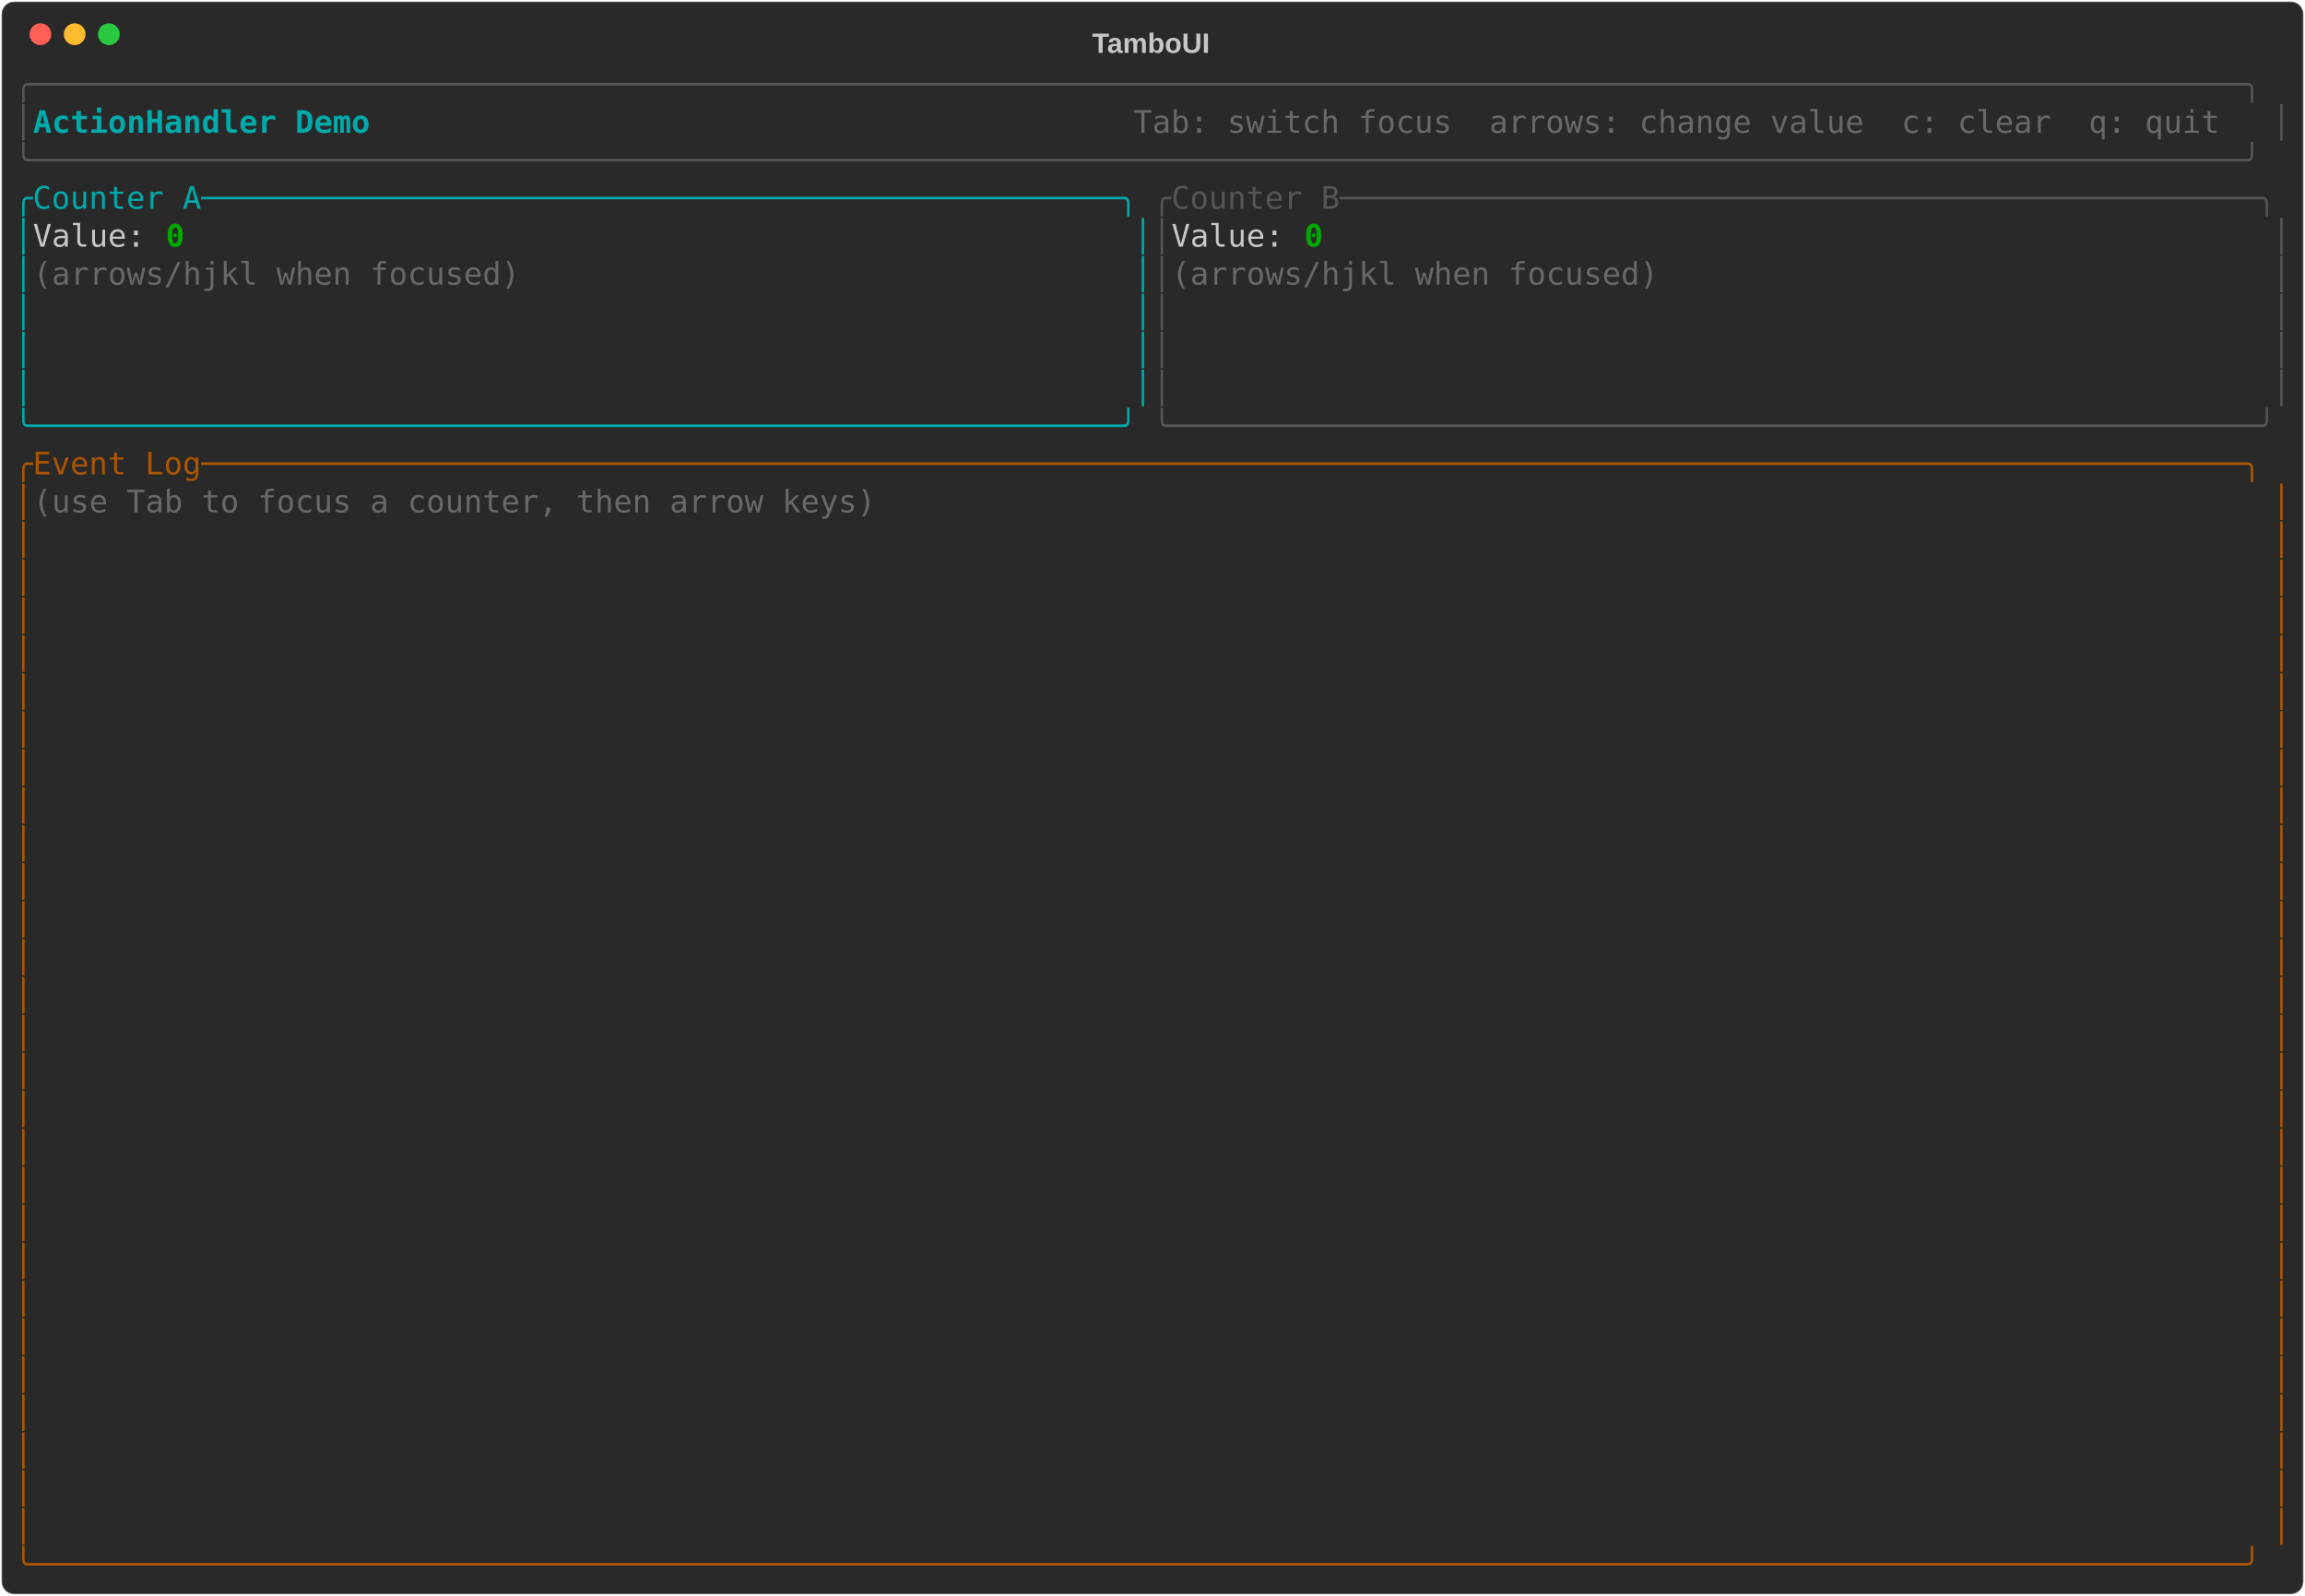
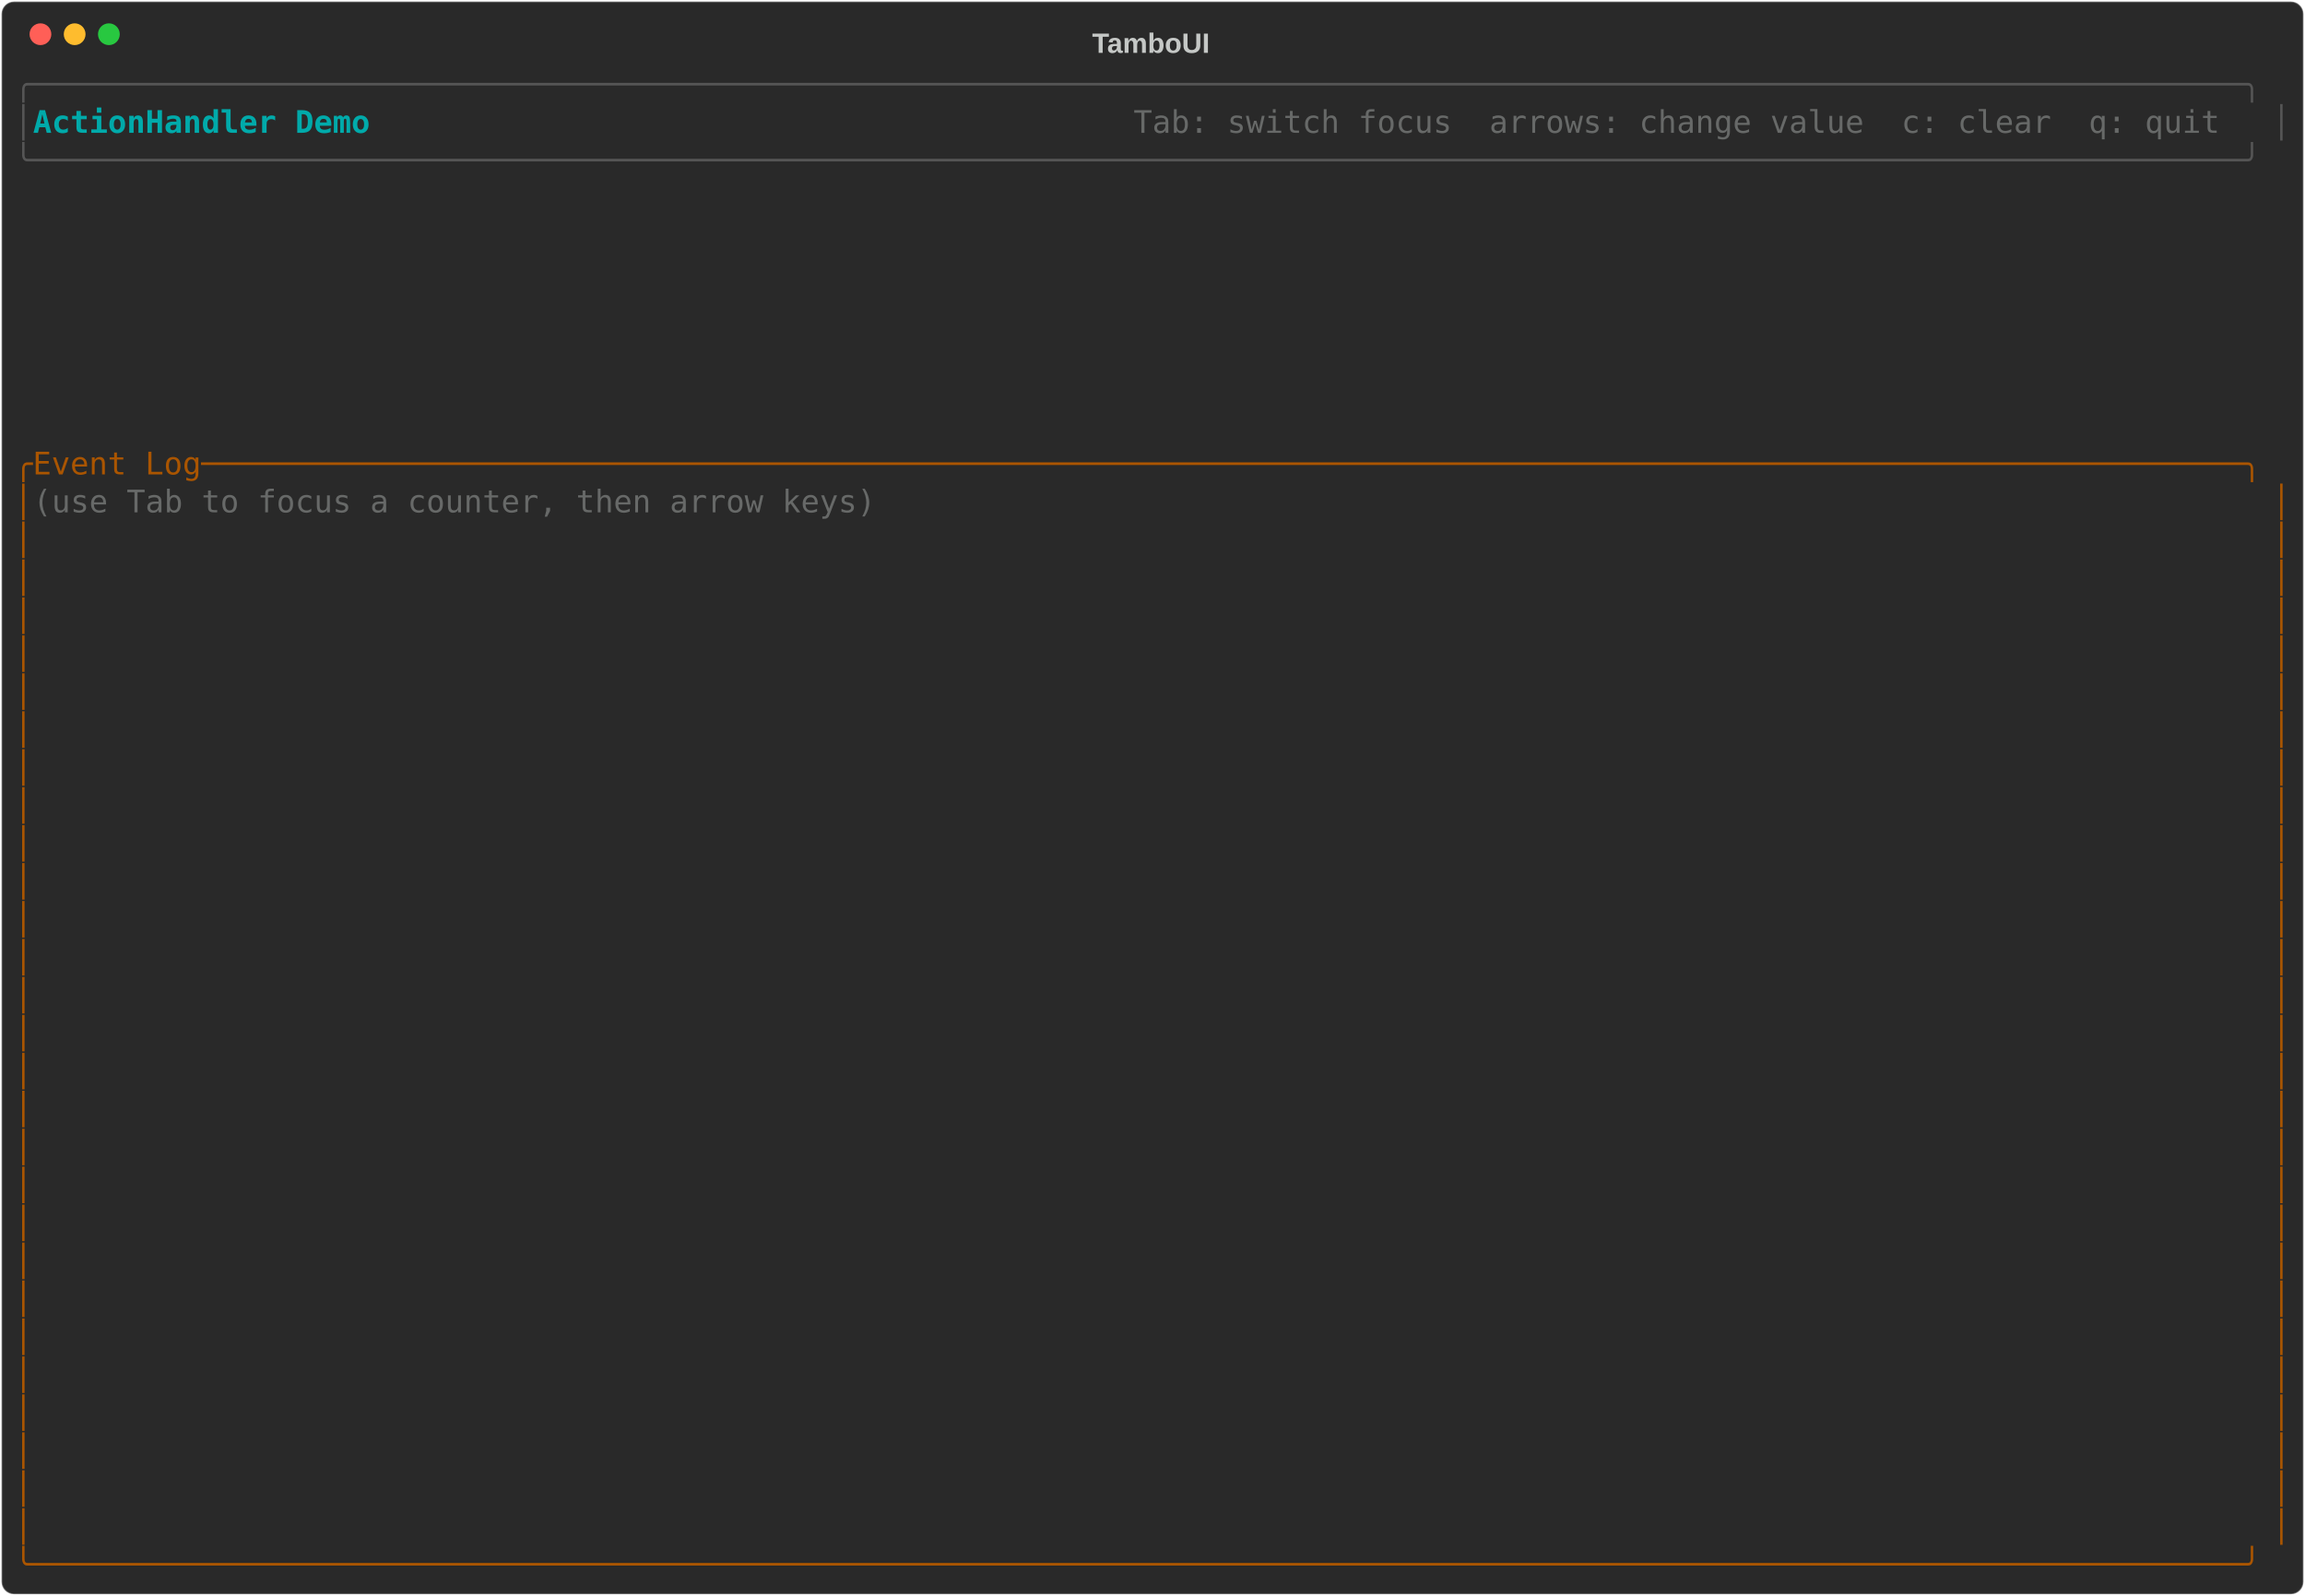
<svg xmlns="http://www.w3.org/2000/svg" class="rich-terminal" viewBox="0 0 1482 1026">
-   <style>    @font-face {        font-family: "Fira Code";        src: local("FiraCode-Regular"),                url("https://cdnjs.cloudflare.com/ajax/libs/firacode/6.2.0/woff2/FiraCode-Regular.woff2") format("woff2"),                url("https://cdnjs.cloudflare.com/ajax/libs/firacode/6.2.0/woff/FiraCode-Regular.woff") format("woff");        font-style: normal;        font-weight: 400;    }    @font-face {        font-family: "Fira Code";        src: local("FiraCode-Bold"),                url("https://cdnjs.cloudflare.com/ajax/libs/firacode/6.2.0/woff2/FiraCode-Bold.woff2") format("woff2"),                url("https://cdnjs.cloudflare.com/ajax/libs/firacode/6.2.0/woff/FiraCode-Bold.woff") format("woff");        font-style: bold;        font-weight: 700;    }    .terminal-1134913982-matrix {        font-family: Fira Code, monospace;        font-size: 20px;        line-height: 24.4px;        font-variant-east-asian: full-width;    }    .terminal-1134913982-title {        font-size: 18px;        font-weight: bold;        font-family: arial;    }    .terminal-1134913982-r1 { fill: #555555 }.terminal-1134913982-r2 { fill: #00aaaa;font-weight: bold }.terminal-1134913982-r3 { fill: #c5c8c6 }.terminal-1134913982-r4 { fill: #676968 }.terminal-1134913982-r5 { fill: #00aaaa }.terminal-1134913982-r6 { fill: #00aa00;font-weight: bold }.terminal-1134913982-r7 { fill: #aa5500 }    </style>
+   <style>    @font-face {        font-family: "Fira Code";        src: local("FiraCode-Regular"),                url("https://cdnjs.cloudflare.com/ajax/libs/firacode/6.2.0/woff2/FiraCode-Regular.woff2") format("woff2"),                url("https://cdnjs.cloudflare.com/ajax/libs/firacode/6.2.0/woff/FiraCode-Regular.woff") format("woff");        font-style: normal;        font-weight: 400;    }    @font-face {        font-family: "Fira Code";        src: local("FiraCode-Bold"),                url("https://cdnjs.cloudflare.com/ajax/libs/firacode/6.2.0/woff2/FiraCode-Bold.woff2") format("woff2"),                url("https://cdnjs.cloudflare.com/ajax/libs/firacode/6.2.0/woff/FiraCode-Bold.woff") format("woff");        font-style: bold;        font-weight: 700;    }    .terminal-2884489799-matrix {        font-family: Fira Code, monospace;        font-size: 20px;        line-height: 24.4px;        font-variant-east-asian: full-width;    }    .terminal-2884489799-title {        font-size: 18px;        font-weight: bold;        font-family: arial;    }    .terminal-2884489799-r1 { fill: #555555 }.terminal-2884489799-r2 { fill: #00aaaa;font-weight: bold }.terminal-2884489799-r3 { fill: #c5c8c6 }.terminal-2884489799-r4 { fill: #676968 }.terminal-2884489799-r5 { fill: #aa5500 }    </style>
  <defs>
-     <clipPath id="terminal-1134913982-clip-terminal">
+     <clipPath id="terminal-2884489799-clip-terminal">
      <rect x="0" y="0" width="1463" height="975" />
    </clipPath>
-     <clipPath id="terminal-1134913982-line-0">
+     <clipPath id="terminal-2884489799-line-0">
      <rect x="0" y="1.5" width="1464" height="24.65" />
    </clipPath>
-     <clipPath id="terminal-1134913982-line-1">
+     <clipPath id="terminal-2884489799-line-1">
      <rect x="0" y="25.9" width="1464" height="24.65" />
    </clipPath>
-     <clipPath id="terminal-1134913982-line-2">
+     <clipPath id="terminal-2884489799-line-2">
      <rect x="0" y="50.3" width="1464" height="24.65" />
    </clipPath>
-     <clipPath id="terminal-1134913982-line-3">
+     <clipPath id="terminal-2884489799-line-3">
      <rect x="0" y="74.7" width="1464" height="24.65" />
    </clipPath>
-     <clipPath id="terminal-1134913982-line-4">
+     <clipPath id="terminal-2884489799-line-4">
      <rect x="0" y="99.1" width="1464" height="24.65" />
    </clipPath>
-     <clipPath id="terminal-1134913982-line-5">
+     <clipPath id="terminal-2884489799-line-5">
      <rect x="0" y="123.5" width="1464" height="24.65" />
    </clipPath>
-     <clipPath id="terminal-1134913982-line-6">
+     <clipPath id="terminal-2884489799-line-6">
      <rect x="0" y="147.9" width="1464" height="24.65" />
    </clipPath>
-     <clipPath id="terminal-1134913982-line-7">
+     <clipPath id="terminal-2884489799-line-7">
      <rect x="0" y="172.3" width="1464" height="24.65" />
    </clipPath>
-     <clipPath id="terminal-1134913982-line-8">
+     <clipPath id="terminal-2884489799-line-8">
      <rect x="0" y="196.7" width="1464" height="24.65" />
    </clipPath>
-     <clipPath id="terminal-1134913982-line-9">
+     <clipPath id="terminal-2884489799-line-9">
      <rect x="0" y="221.1" width="1464" height="24.65" />
    </clipPath>
-     <clipPath id="terminal-1134913982-line-10">
+     <clipPath id="terminal-2884489799-line-10">
      <rect x="0" y="245.5" width="1464" height="24.65" />
    </clipPath>
-     <clipPath id="terminal-1134913982-line-11">
+     <clipPath id="terminal-2884489799-line-11">
      <rect x="0" y="269.9" width="1464" height="24.65" />
    </clipPath>
-     <clipPath id="terminal-1134913982-line-12">
+     <clipPath id="terminal-2884489799-line-12">
      <rect x="0" y="294.3" width="1464" height="24.65" />
    </clipPath>
-     <clipPath id="terminal-1134913982-line-13">
+     <clipPath id="terminal-2884489799-line-13">
      <rect x="0" y="318.7" width="1464" height="24.65" />
    </clipPath>
-     <clipPath id="terminal-1134913982-line-14">
+     <clipPath id="terminal-2884489799-line-14">
      <rect x="0" y="343.1" width="1464" height="24.65" />
    </clipPath>
-     <clipPath id="terminal-1134913982-line-15">
+     <clipPath id="terminal-2884489799-line-15">
      <rect x="0" y="367.5" width="1464" height="24.65" />
    </clipPath>
-     <clipPath id="terminal-1134913982-line-16">
+     <clipPath id="terminal-2884489799-line-16">
      <rect x="0" y="391.9" width="1464" height="24.65" />
    </clipPath>
-     <clipPath id="terminal-1134913982-line-17">
+     <clipPath id="terminal-2884489799-line-17">
      <rect x="0" y="416.3" width="1464" height="24.65" />
    </clipPath>
-     <clipPath id="terminal-1134913982-line-18">
+     <clipPath id="terminal-2884489799-line-18">
      <rect x="0" y="440.7" width="1464" height="24.65" />
    </clipPath>
-     <clipPath id="terminal-1134913982-line-19">
+     <clipPath id="terminal-2884489799-line-19">
      <rect x="0" y="465.1" width="1464" height="24.65" />
    </clipPath>
-     <clipPath id="terminal-1134913982-line-20">
+     <clipPath id="terminal-2884489799-line-20">
      <rect x="0" y="489.5" width="1464" height="24.65" />
    </clipPath>
-     <clipPath id="terminal-1134913982-line-21">
+     <clipPath id="terminal-2884489799-line-21">
      <rect x="0" y="513.9" width="1464" height="24.65" />
    </clipPath>
-     <clipPath id="terminal-1134913982-line-22">
+     <clipPath id="terminal-2884489799-line-22">
      <rect x="0" y="538.3" width="1464" height="24.65" />
    </clipPath>
-     <clipPath id="terminal-1134913982-line-23">
+     <clipPath id="terminal-2884489799-line-23">
      <rect x="0" y="562.7" width="1464" height="24.65" />
    </clipPath>
-     <clipPath id="terminal-1134913982-line-24">
+     <clipPath id="terminal-2884489799-line-24">
      <rect x="0" y="587.1" width="1464" height="24.65" />
    </clipPath>
-     <clipPath id="terminal-1134913982-line-25">
+     <clipPath id="terminal-2884489799-line-25">
      <rect x="0" y="611.5" width="1464" height="24.65" />
    </clipPath>
-     <clipPath id="terminal-1134913982-line-26">
+     <clipPath id="terminal-2884489799-line-26">
      <rect x="0" y="635.9" width="1464" height="24.65" />
    </clipPath>
-     <clipPath id="terminal-1134913982-line-27">
+     <clipPath id="terminal-2884489799-line-27">
      <rect x="0" y="660.3" width="1464" height="24.65" />
    </clipPath>
-     <clipPath id="terminal-1134913982-line-28">
+     <clipPath id="terminal-2884489799-line-28">
      <rect x="0" y="684.7" width="1464" height="24.65" />
    </clipPath>
-     <clipPath id="terminal-1134913982-line-29">
+     <clipPath id="terminal-2884489799-line-29">
      <rect x="0" y="709.1" width="1464" height="24.65" />
    </clipPath>
-     <clipPath id="terminal-1134913982-line-30">
+     <clipPath id="terminal-2884489799-line-30">
      <rect x="0" y="733.5" width="1464" height="24.65" />
    </clipPath>
-     <clipPath id="terminal-1134913982-line-31">
+     <clipPath id="terminal-2884489799-line-31">
      <rect x="0" y="757.9" width="1464" height="24.65" />
    </clipPath>
-     <clipPath id="terminal-1134913982-line-32">
+     <clipPath id="terminal-2884489799-line-32">
      <rect x="0" y="782.3" width="1464" height="24.65" />
    </clipPath>
-     <clipPath id="terminal-1134913982-line-33">
+     <clipPath id="terminal-2884489799-line-33">
      <rect x="0" y="806.7" width="1464" height="24.65" />
    </clipPath>
-     <clipPath id="terminal-1134913982-line-34">
+     <clipPath id="terminal-2884489799-line-34">
      <rect x="0" y="831.1" width="1464" height="24.65" />
    </clipPath>
-     <clipPath id="terminal-1134913982-line-35">
+     <clipPath id="terminal-2884489799-line-35">
      <rect x="0" y="855.5" width="1464" height="24.65" />
    </clipPath>
-     <clipPath id="terminal-1134913982-line-36">
+     <clipPath id="terminal-2884489799-line-36">
      <rect x="0" y="879.9" width="1464" height="24.65" />
    </clipPath>
-     <clipPath id="terminal-1134913982-line-37">
+     <clipPath id="terminal-2884489799-line-37">
      <rect x="0" y="904.3" width="1464" height="24.65" />
    </clipPath>
-     <clipPath id="terminal-1134913982-line-38">
+     <clipPath id="terminal-2884489799-line-38">
      <rect x="0" y="928.7" width="1464" height="24.65" />
    </clipPath>
-     <clipPath id="terminal-1134913982-line-39">
+     <clipPath id="terminal-2884489799-line-39">
      <rect x="0" y="953.1" width="1464" height="24.65" />
    </clipPath>
  </defs>
  <rect fill="#292929" stroke="rgba(255,255,255,0.35)" stroke-width="1" x="1" y="1" width="1480" height="1024" rx="8" />
-   <text class="terminal-1134913982-title" fill="#c5c8c6" text-anchor="middle" x="740" y="34">TamboUI</text>
+   <text class="terminal-2884489799-title" fill="#c5c8c6" text-anchor="middle" x="740" y="34">TamboUI</text>
  <g transform="translate(26,22)">
    <circle cx="0" cy="0" r="7" fill="#ff5f57" />
    <circle cx="22" cy="0" r="7" fill="#febc2e" />
    <circle cx="44" cy="0" r="7" fill="#28c840" />
  </g>
-   <g transform="translate(9, 41)" clip-path="url(#terminal-1134913982-clip-terminal)">
-     <g class="terminal-1134913982-matrix">
-       <text class="terminal-1134913982-r1" x="0" y="20" textLength="1464" clip-path="url(#terminal-1134913982-line-0)">╭──────────────────────────────────────────────────────────────────────────────────────────────────────────────────────╮</text>
-       <text class="terminal-1134913982-r1" x="0" y="44.4" textLength="12.2" clip-path="url(#terminal-1134913982-line-1)">│</text>
-       <text class="terminal-1134913982-r2" x="12.2" y="44.4" textLength="244" clip-path="url(#terminal-1134913982-line-1)"> ActionHandler Demo </text>
-       <text class="terminal-1134913982-r4" x="719.8" y="44.4" textLength="732" clip-path="url(#terminal-1134913982-line-1)"> Tab: switch focus  arrows: change value  c: clear  q: quit </text>
-       <text class="terminal-1134913982-r1" x="1451.8" y="44.4" textLength="12.2" clip-path="url(#terminal-1134913982-line-1)">│</text>
-       <text class="terminal-1134913982-r1" x="0" y="68.8" textLength="1464" clip-path="url(#terminal-1134913982-line-2)">╰──────────────────────────────────────────────────────────────────────────────────────────────────────────────────────╯</text>
-       <text class="terminal-1134913982-r5" x="0" y="93.2" textLength="732" clip-path="url(#terminal-1134913982-line-3)">╭Counter A─────────────────────────────────────────────────╮</text>
-       <text class="terminal-1134913982-r1" x="732" y="93.2" textLength="732" clip-path="url(#terminal-1134913982-line-3)">╭Counter B─────────────────────────────────────────────────╮</text>
-       <text class="terminal-1134913982-r5" x="0" y="117.6" textLength="12.2" clip-path="url(#terminal-1134913982-line-4)">│</text>
-       <text class="terminal-1134913982-r3" x="12.2" y="117.6" textLength="85.4" clip-path="url(#terminal-1134913982-line-4)">Value: </text>
-       <text class="terminal-1134913982-r6" x="97.6" y="117.6" textLength="12.2" clip-path="url(#terminal-1134913982-line-4)">0</text>
-       <text class="terminal-1134913982-r5" x="719.8" y="117.6" textLength="12.2" clip-path="url(#terminal-1134913982-line-4)">│</text>
-       <text class="terminal-1134913982-r1" x="732" y="117.6" textLength="12.2" clip-path="url(#terminal-1134913982-line-4)">│</text>
-       <text class="terminal-1134913982-r3" x="744.2" y="117.6" textLength="85.4" clip-path="url(#terminal-1134913982-line-4)">Value: </text>
-       <text class="terminal-1134913982-r6" x="829.6" y="117.6" textLength="12.2" clip-path="url(#terminal-1134913982-line-4)">0</text>
-       <text class="terminal-1134913982-r1" x="1451.8" y="117.6" textLength="12.2" clip-path="url(#terminal-1134913982-line-4)">│</text>
-       <text class="terminal-1134913982-r5" x="0" y="142" textLength="12.2" clip-path="url(#terminal-1134913982-line-5)">│</text>
-       <text class="terminal-1134913982-r4" x="12.2" y="142" textLength="707.6" clip-path="url(#terminal-1134913982-line-5)">(arrows/hjkl when focused)                                </text>
-       <text class="terminal-1134913982-r5" x="719.8" y="142" textLength="12.2" clip-path="url(#terminal-1134913982-line-5)">│</text>
-       <text class="terminal-1134913982-r1" x="732" y="142" textLength="12.2" clip-path="url(#terminal-1134913982-line-5)">│</text>
-       <text class="terminal-1134913982-r4" x="744.2" y="142" textLength="707.6" clip-path="url(#terminal-1134913982-line-5)">(arrows/hjkl when focused)                                </text>
-       <text class="terminal-1134913982-r1" x="1451.8" y="142" textLength="12.2" clip-path="url(#terminal-1134913982-line-5)">│</text>
-       <text class="terminal-1134913982-r5" x="0" y="166.4" textLength="12.2" clip-path="url(#terminal-1134913982-line-6)">│</text>
-       <text class="terminal-1134913982-r5" x="719.8" y="166.4" textLength="12.2" clip-path="url(#terminal-1134913982-line-6)">│</text>
-       <text class="terminal-1134913982-r1" x="732" y="166.4" textLength="12.2" clip-path="url(#terminal-1134913982-line-6)">│</text>
-       <text class="terminal-1134913982-r1" x="1451.8" y="166.4" textLength="12.2" clip-path="url(#terminal-1134913982-line-6)">│</text>
-       <text class="terminal-1134913982-r5" x="0" y="190.8" textLength="12.2" clip-path="url(#terminal-1134913982-line-7)">│</text>
-       <text class="terminal-1134913982-r5" x="719.8" y="190.8" textLength="12.2" clip-path="url(#terminal-1134913982-line-7)">│</text>
-       <text class="terminal-1134913982-r1" x="732" y="190.8" textLength="12.2" clip-path="url(#terminal-1134913982-line-7)">│</text>
-       <text class="terminal-1134913982-r1" x="1451.8" y="190.8" textLength="12.2" clip-path="url(#terminal-1134913982-line-7)">│</text>
-       <text class="terminal-1134913982-r5" x="0" y="215.2" textLength="12.2" clip-path="url(#terminal-1134913982-line-8)">│</text>
-       <text class="terminal-1134913982-r5" x="719.8" y="215.2" textLength="12.2" clip-path="url(#terminal-1134913982-line-8)">│</text>
-       <text class="terminal-1134913982-r1" x="732" y="215.2" textLength="12.2" clip-path="url(#terminal-1134913982-line-8)">│</text>
-       <text class="terminal-1134913982-r1" x="1451.8" y="215.2" textLength="12.2" clip-path="url(#terminal-1134913982-line-8)">│</text>
-       <text class="terminal-1134913982-r5" x="0" y="239.6" textLength="732" clip-path="url(#terminal-1134913982-line-9)">╰──────────────────────────────────────────────────────────╯</text>
-       <text class="terminal-1134913982-r1" x="732" y="239.6" textLength="732" clip-path="url(#terminal-1134913982-line-9)">╰──────────────────────────────────────────────────────────╯</text>
-       <text class="terminal-1134913982-r7" x="0" y="264" textLength="1464" clip-path="url(#terminal-1134913982-line-10)">╭Event Log─────────────────────────────────────────────────────────────────────────────────────────────────────────────╮</text>
-       <text class="terminal-1134913982-r7" x="0" y="288.4" textLength="12.2" clip-path="url(#terminal-1134913982-line-11)">│</text>
-       <text class="terminal-1134913982-r4" x="12.2" y="288.4" textLength="1439.6" clip-path="url(#terminal-1134913982-line-11)">(use Tab to focus a counter, then arrow keys)                                                                         </text>
-       <text class="terminal-1134913982-r7" x="1451.8" y="288.4" textLength="12.2" clip-path="url(#terminal-1134913982-line-11)">│</text>
-       <text class="terminal-1134913982-r7" x="0" y="312.8" textLength="12.2" clip-path="url(#terminal-1134913982-line-12)">│</text>
-       <text class="terminal-1134913982-r7" x="1451.8" y="312.8" textLength="12.2" clip-path="url(#terminal-1134913982-line-12)">│</text>
-       <text class="terminal-1134913982-r7" x="0" y="337.2" textLength="12.2" clip-path="url(#terminal-1134913982-line-13)">│</text>
-       <text class="terminal-1134913982-r7" x="1451.8" y="337.2" textLength="12.2" clip-path="url(#terminal-1134913982-line-13)">│</text>
-       <text class="terminal-1134913982-r7" x="0" y="361.6" textLength="12.2" clip-path="url(#terminal-1134913982-line-14)">│</text>
-       <text class="terminal-1134913982-r7" x="1451.8" y="361.6" textLength="12.2" clip-path="url(#terminal-1134913982-line-14)">│</text>
-       <text class="terminal-1134913982-r7" x="0" y="386" textLength="12.2" clip-path="url(#terminal-1134913982-line-15)">│</text>
-       <text class="terminal-1134913982-r7" x="1451.8" y="386" textLength="12.2" clip-path="url(#terminal-1134913982-line-15)">│</text>
-       <text class="terminal-1134913982-r7" x="0" y="410.4" textLength="12.2" clip-path="url(#terminal-1134913982-line-16)">│</text>
-       <text class="terminal-1134913982-r7" x="1451.8" y="410.4" textLength="12.2" clip-path="url(#terminal-1134913982-line-16)">│</text>
-       <text class="terminal-1134913982-r7" x="0" y="434.8" textLength="12.2" clip-path="url(#terminal-1134913982-line-17)">│</text>
-       <text class="terminal-1134913982-r7" x="1451.8" y="434.8" textLength="12.2" clip-path="url(#terminal-1134913982-line-17)">│</text>
-       <text class="terminal-1134913982-r7" x="0" y="459.2" textLength="12.2" clip-path="url(#terminal-1134913982-line-18)">│</text>
-       <text class="terminal-1134913982-r7" x="1451.8" y="459.2" textLength="12.2" clip-path="url(#terminal-1134913982-line-18)">│</text>
-       <text class="terminal-1134913982-r7" x="0" y="483.6" textLength="12.2" clip-path="url(#terminal-1134913982-line-19)">│</text>
-       <text class="terminal-1134913982-r7" x="1451.8" y="483.6" textLength="12.2" clip-path="url(#terminal-1134913982-line-19)">│</text>
-       <text class="terminal-1134913982-r7" x="0" y="508" textLength="12.2" clip-path="url(#terminal-1134913982-line-20)">│</text>
-       <text class="terminal-1134913982-r7" x="1451.8" y="508" textLength="12.2" clip-path="url(#terminal-1134913982-line-20)">│</text>
-       <text class="terminal-1134913982-r7" x="0" y="532.4" textLength="12.2" clip-path="url(#terminal-1134913982-line-21)">│</text>
-       <text class="terminal-1134913982-r7" x="1451.8" y="532.4" textLength="12.2" clip-path="url(#terminal-1134913982-line-21)">│</text>
-       <text class="terminal-1134913982-r7" x="0" y="556.8" textLength="12.2" clip-path="url(#terminal-1134913982-line-22)">│</text>
-       <text class="terminal-1134913982-r7" x="1451.8" y="556.8" textLength="12.2" clip-path="url(#terminal-1134913982-line-22)">│</text>
-       <text class="terminal-1134913982-r7" x="0" y="581.2" textLength="12.2" clip-path="url(#terminal-1134913982-line-23)">│</text>
-       <text class="terminal-1134913982-r7" x="1451.8" y="581.2" textLength="12.2" clip-path="url(#terminal-1134913982-line-23)">│</text>
-       <text class="terminal-1134913982-r7" x="0" y="605.6" textLength="12.2" clip-path="url(#terminal-1134913982-line-24)">│</text>
-       <text class="terminal-1134913982-r7" x="1451.8" y="605.6" textLength="12.2" clip-path="url(#terminal-1134913982-line-24)">│</text>
-       <text class="terminal-1134913982-r7" x="0" y="630" textLength="12.2" clip-path="url(#terminal-1134913982-line-25)">│</text>
-       <text class="terminal-1134913982-r7" x="1451.8" y="630" textLength="12.2" clip-path="url(#terminal-1134913982-line-25)">│</text>
-       <text class="terminal-1134913982-r7" x="0" y="654.4" textLength="12.2" clip-path="url(#terminal-1134913982-line-26)">│</text>
-       <text class="terminal-1134913982-r7" x="1451.8" y="654.4" textLength="12.2" clip-path="url(#terminal-1134913982-line-26)">│</text>
-       <text class="terminal-1134913982-r7" x="0" y="678.8" textLength="12.2" clip-path="url(#terminal-1134913982-line-27)">│</text>
-       <text class="terminal-1134913982-r7" x="1451.8" y="678.8" textLength="12.2" clip-path="url(#terminal-1134913982-line-27)">│</text>
-       <text class="terminal-1134913982-r7" x="0" y="703.2" textLength="12.2" clip-path="url(#terminal-1134913982-line-28)">│</text>
-       <text class="terminal-1134913982-r7" x="1451.8" y="703.2" textLength="12.2" clip-path="url(#terminal-1134913982-line-28)">│</text>
-       <text class="terminal-1134913982-r7" x="0" y="727.6" textLength="12.2" clip-path="url(#terminal-1134913982-line-29)">│</text>
-       <text class="terminal-1134913982-r7" x="1451.8" y="727.6" textLength="12.2" clip-path="url(#terminal-1134913982-line-29)">│</text>
-       <text class="terminal-1134913982-r7" x="0" y="752" textLength="12.2" clip-path="url(#terminal-1134913982-line-30)">│</text>
-       <text class="terminal-1134913982-r7" x="1451.8" y="752" textLength="12.2" clip-path="url(#terminal-1134913982-line-30)">│</text>
-       <text class="terminal-1134913982-r7" x="0" y="776.4" textLength="12.2" clip-path="url(#terminal-1134913982-line-31)">│</text>
-       <text class="terminal-1134913982-r7" x="1451.8" y="776.4" textLength="12.2" clip-path="url(#terminal-1134913982-line-31)">│</text>
-       <text class="terminal-1134913982-r7" x="0" y="800.8" textLength="12.2" clip-path="url(#terminal-1134913982-line-32)">│</text>
-       <text class="terminal-1134913982-r7" x="1451.8" y="800.8" textLength="12.2" clip-path="url(#terminal-1134913982-line-32)">│</text>
-       <text class="terminal-1134913982-r7" x="0" y="825.2" textLength="12.2" clip-path="url(#terminal-1134913982-line-33)">│</text>
-       <text class="terminal-1134913982-r7" x="1451.8" y="825.2" textLength="12.2" clip-path="url(#terminal-1134913982-line-33)">│</text>
-       <text class="terminal-1134913982-r7" x="0" y="849.6" textLength="12.2" clip-path="url(#terminal-1134913982-line-34)">│</text>
-       <text class="terminal-1134913982-r7" x="1451.8" y="849.6" textLength="12.2" clip-path="url(#terminal-1134913982-line-34)">│</text>
-       <text class="terminal-1134913982-r7" x="0" y="874" textLength="12.2" clip-path="url(#terminal-1134913982-line-35)">│</text>
-       <text class="terminal-1134913982-r7" x="1451.8" y="874" textLength="12.2" clip-path="url(#terminal-1134913982-line-35)">│</text>
-       <text class="terminal-1134913982-r7" x="0" y="898.4" textLength="12.2" clip-path="url(#terminal-1134913982-line-36)">│</text>
-       <text class="terminal-1134913982-r7" x="1451.8" y="898.4" textLength="12.2" clip-path="url(#terminal-1134913982-line-36)">│</text>
-       <text class="terminal-1134913982-r7" x="0" y="922.8" textLength="12.2" clip-path="url(#terminal-1134913982-line-37)">│</text>
-       <text class="terminal-1134913982-r7" x="1451.8" y="922.8" textLength="12.2" clip-path="url(#terminal-1134913982-line-37)">│</text>
-       <text class="terminal-1134913982-r7" x="0" y="947.2" textLength="12.2" clip-path="url(#terminal-1134913982-line-38)">│</text>
-       <text class="terminal-1134913982-r7" x="1451.8" y="947.2" textLength="12.2" clip-path="url(#terminal-1134913982-line-38)">│</text>
-       <text class="terminal-1134913982-r7" x="0" y="971.6" textLength="1464" clip-path="url(#terminal-1134913982-line-39)">╰──────────────────────────────────────────────────────────────────────────────────────────────────────────────────────╯</text>
+   <g transform="translate(9, 41)" clip-path="url(#terminal-2884489799-clip-terminal)">
+     <g class="terminal-2884489799-matrix">
+       <text class="terminal-2884489799-r1" x="0" y="20" textLength="1464" clip-path="url(#terminal-2884489799-line-0)">╭──────────────────────────────────────────────────────────────────────────────────────────────────────────────────────╮</text>
+       <text class="terminal-2884489799-r1" x="0" y="44.4" textLength="12.2" clip-path="url(#terminal-2884489799-line-1)">│</text>
+       <text class="terminal-2884489799-r2" x="12.2" y="44.4" textLength="244" clip-path="url(#terminal-2884489799-line-1)"> ActionHandler Demo </text>
+       <text class="terminal-2884489799-r4" x="719.8" y="44.4" textLength="732" clip-path="url(#terminal-2884489799-line-1)"> Tab: switch focus  arrows: change value  c: clear  q: quit </text>
+       <text class="terminal-2884489799-r1" x="1451.8" y="44.4" textLength="12.2" clip-path="url(#terminal-2884489799-line-1)">│</text>
+       <text class="terminal-2884489799-r1" x="0" y="68.8" textLength="1464" clip-path="url(#terminal-2884489799-line-2)">╰──────────────────────────────────────────────────────────────────────────────────────────────────────────────────────╯</text>
+       <text class="terminal-2884489799-r5" x="0" y="264" textLength="1464" clip-path="url(#terminal-2884489799-line-10)">╭Event Log─────────────────────────────────────────────────────────────────────────────────────────────────────────────╮</text>
+       <text class="terminal-2884489799-r5" x="0" y="288.4" textLength="12.2" clip-path="url(#terminal-2884489799-line-11)">│</text>
+       <text class="terminal-2884489799-r4" x="12.2" y="288.4" textLength="1439.6" clip-path="url(#terminal-2884489799-line-11)">(use Tab to focus a counter, then arrow keys)                                                                         </text>
+       <text class="terminal-2884489799-r5" x="1451.8" y="288.4" textLength="12.2" clip-path="url(#terminal-2884489799-line-11)">│</text>
+       <text class="terminal-2884489799-r5" x="0" y="312.8" textLength="12.2" clip-path="url(#terminal-2884489799-line-12)">│</text>
+       <text class="terminal-2884489799-r5" x="1451.8" y="312.8" textLength="12.2" clip-path="url(#terminal-2884489799-line-12)">│</text>
+       <text class="terminal-2884489799-r5" x="0" y="337.2" textLength="12.2" clip-path="url(#terminal-2884489799-line-13)">│</text>
+       <text class="terminal-2884489799-r5" x="1451.8" y="337.2" textLength="12.2" clip-path="url(#terminal-2884489799-line-13)">│</text>
+       <text class="terminal-2884489799-r5" x="0" y="361.6" textLength="12.2" clip-path="url(#terminal-2884489799-line-14)">│</text>
+       <text class="terminal-2884489799-r5" x="1451.8" y="361.6" textLength="12.2" clip-path="url(#terminal-2884489799-line-14)">│</text>
+       <text class="terminal-2884489799-r5" x="0" y="386" textLength="12.2" clip-path="url(#terminal-2884489799-line-15)">│</text>
+       <text class="terminal-2884489799-r5" x="1451.8" y="386" textLength="12.2" clip-path="url(#terminal-2884489799-line-15)">│</text>
+       <text class="terminal-2884489799-r5" x="0" y="410.4" textLength="12.2" clip-path="url(#terminal-2884489799-line-16)">│</text>
+       <text class="terminal-2884489799-r5" x="1451.8" y="410.4" textLength="12.2" clip-path="url(#terminal-2884489799-line-16)">│</text>
+       <text class="terminal-2884489799-r5" x="0" y="434.8" textLength="12.2" clip-path="url(#terminal-2884489799-line-17)">│</text>
+       <text class="terminal-2884489799-r5" x="1451.8" y="434.8" textLength="12.2" clip-path="url(#terminal-2884489799-line-17)">│</text>
+       <text class="terminal-2884489799-r5" x="0" y="459.2" textLength="12.2" clip-path="url(#terminal-2884489799-line-18)">│</text>
+       <text class="terminal-2884489799-r5" x="1451.8" y="459.2" textLength="12.2" clip-path="url(#terminal-2884489799-line-18)">│</text>
+       <text class="terminal-2884489799-r5" x="0" y="483.6" textLength="12.2" clip-path="url(#terminal-2884489799-line-19)">│</text>
+       <text class="terminal-2884489799-r5" x="1451.8" y="483.6" textLength="12.2" clip-path="url(#terminal-2884489799-line-19)">│</text>
+       <text class="terminal-2884489799-r5" x="0" y="508" textLength="12.2" clip-path="url(#terminal-2884489799-line-20)">│</text>
+       <text class="terminal-2884489799-r5" x="1451.8" y="508" textLength="12.2" clip-path="url(#terminal-2884489799-line-20)">│</text>
+       <text class="terminal-2884489799-r5" x="0" y="532.4" textLength="12.2" clip-path="url(#terminal-2884489799-line-21)">│</text>
+       <text class="terminal-2884489799-r5" x="1451.8" y="532.4" textLength="12.2" clip-path="url(#terminal-2884489799-line-21)">│</text>
+       <text class="terminal-2884489799-r5" x="0" y="556.8" textLength="12.2" clip-path="url(#terminal-2884489799-line-22)">│</text>
+       <text class="terminal-2884489799-r5" x="1451.8" y="556.8" textLength="12.2" clip-path="url(#terminal-2884489799-line-22)">│</text>
+       <text class="terminal-2884489799-r5" x="0" y="581.2" textLength="12.2" clip-path="url(#terminal-2884489799-line-23)">│</text>
+       <text class="terminal-2884489799-r5" x="1451.8" y="581.2" textLength="12.2" clip-path="url(#terminal-2884489799-line-23)">│</text>
+       <text class="terminal-2884489799-r5" x="0" y="605.6" textLength="12.2" clip-path="url(#terminal-2884489799-line-24)">│</text>
+       <text class="terminal-2884489799-r5" x="1451.8" y="605.6" textLength="12.2" clip-path="url(#terminal-2884489799-line-24)">│</text>
+       <text class="terminal-2884489799-r5" x="0" y="630" textLength="12.2" clip-path="url(#terminal-2884489799-line-25)">│</text>
+       <text class="terminal-2884489799-r5" x="1451.8" y="630" textLength="12.2" clip-path="url(#terminal-2884489799-line-25)">│</text>
+       <text class="terminal-2884489799-r5" x="0" y="654.4" textLength="12.2" clip-path="url(#terminal-2884489799-line-26)">│</text>
+       <text class="terminal-2884489799-r5" x="1451.8" y="654.4" textLength="12.2" clip-path="url(#terminal-2884489799-line-26)">│</text>
+       <text class="terminal-2884489799-r5" x="0" y="678.8" textLength="12.2" clip-path="url(#terminal-2884489799-line-27)">│</text>
+       <text class="terminal-2884489799-r5" x="1451.8" y="678.8" textLength="12.2" clip-path="url(#terminal-2884489799-line-27)">│</text>
+       <text class="terminal-2884489799-r5" x="0" y="703.2" textLength="12.2" clip-path="url(#terminal-2884489799-line-28)">│</text>
+       <text class="terminal-2884489799-r5" x="1451.8" y="703.2" textLength="12.2" clip-path="url(#terminal-2884489799-line-28)">│</text>
+       <text class="terminal-2884489799-r5" x="0" y="727.6" textLength="12.2" clip-path="url(#terminal-2884489799-line-29)">│</text>
+       <text class="terminal-2884489799-r5" x="1451.8" y="727.6" textLength="12.2" clip-path="url(#terminal-2884489799-line-29)">│</text>
+       <text class="terminal-2884489799-r5" x="0" y="752" textLength="12.2" clip-path="url(#terminal-2884489799-line-30)">│</text>
+       <text class="terminal-2884489799-r5" x="1451.8" y="752" textLength="12.2" clip-path="url(#terminal-2884489799-line-30)">│</text>
+       <text class="terminal-2884489799-r5" x="0" y="776.4" textLength="12.2" clip-path="url(#terminal-2884489799-line-31)">│</text>
+       <text class="terminal-2884489799-r5" x="1451.8" y="776.4" textLength="12.2" clip-path="url(#terminal-2884489799-line-31)">│</text>
+       <text class="terminal-2884489799-r5" x="0" y="800.8" textLength="12.2" clip-path="url(#terminal-2884489799-line-32)">│</text>
+       <text class="terminal-2884489799-r5" x="1451.8" y="800.8" textLength="12.2" clip-path="url(#terminal-2884489799-line-32)">│</text>
+       <text class="terminal-2884489799-r5" x="0" y="825.2" textLength="12.2" clip-path="url(#terminal-2884489799-line-33)">│</text>
+       <text class="terminal-2884489799-r5" x="1451.8" y="825.2" textLength="12.2" clip-path="url(#terminal-2884489799-line-33)">│</text>
+       <text class="terminal-2884489799-r5" x="0" y="849.6" textLength="12.2" clip-path="url(#terminal-2884489799-line-34)">│</text>
+       <text class="terminal-2884489799-r5" x="1451.8" y="849.6" textLength="12.2" clip-path="url(#terminal-2884489799-line-34)">│</text>
+       <text class="terminal-2884489799-r5" x="0" y="874" textLength="12.2" clip-path="url(#terminal-2884489799-line-35)">│</text>
+       <text class="terminal-2884489799-r5" x="1451.8" y="874" textLength="12.2" clip-path="url(#terminal-2884489799-line-35)">│</text>
+       <text class="terminal-2884489799-r5" x="0" y="898.4" textLength="12.2" clip-path="url(#terminal-2884489799-line-36)">│</text>
+       <text class="terminal-2884489799-r5" x="1451.8" y="898.4" textLength="12.2" clip-path="url(#terminal-2884489799-line-36)">│</text>
+       <text class="terminal-2884489799-r5" x="0" y="922.8" textLength="12.2" clip-path="url(#terminal-2884489799-line-37)">│</text>
+       <text class="terminal-2884489799-r5" x="1451.8" y="922.8" textLength="12.2" clip-path="url(#terminal-2884489799-line-37)">│</text>
+       <text class="terminal-2884489799-r5" x="0" y="947.2" textLength="12.2" clip-path="url(#terminal-2884489799-line-38)">│</text>
+       <text class="terminal-2884489799-r5" x="1451.8" y="947.2" textLength="12.2" clip-path="url(#terminal-2884489799-line-38)">│</text>
+       <text class="terminal-2884489799-r5" x="0" y="971.6" textLength="1464" clip-path="url(#terminal-2884489799-line-39)">╰──────────────────────────────────────────────────────────────────────────────────────────────────────────────────────╯</text>
    </g>
  </g>
</svg>
